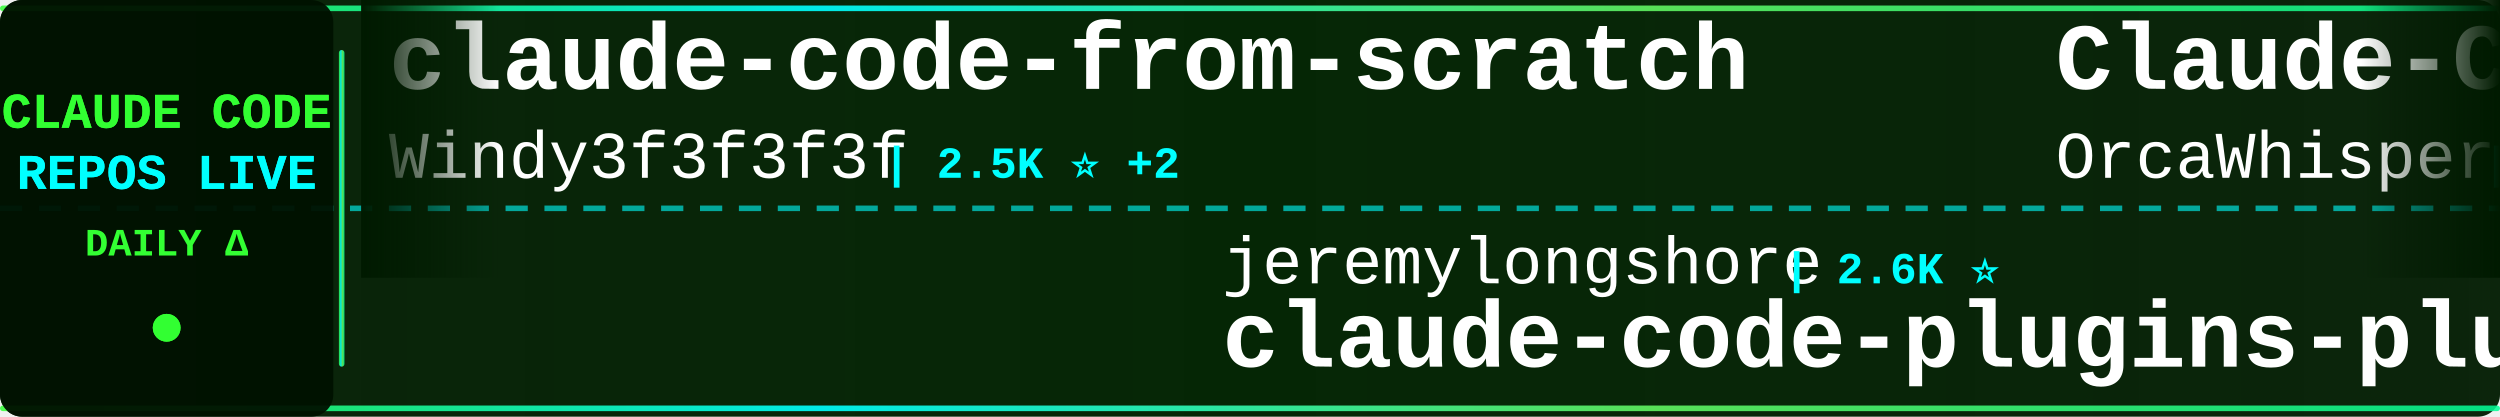
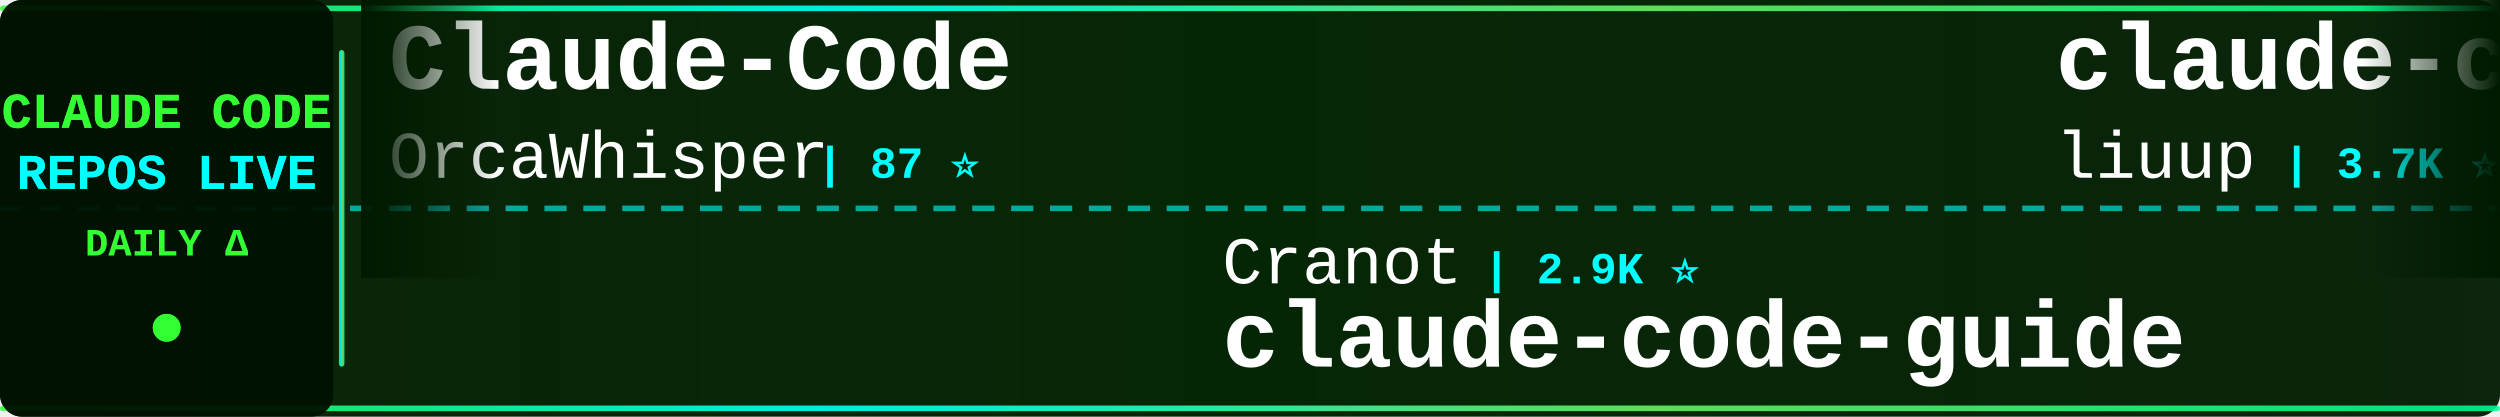
<svg xmlns="http://www.w3.org/2000/svg" width="900" height="150">
  <defs>
    <linearGradient id="tickerBg" x1="0%" y1="0%" x2="100%" y2="0%">
      <stop offset="0%" style="stop-color:#001a00;stop-opacity:0.95" />
      <stop offset="50%" style="stop-color:#002200;stop-opacity:0.98" />
      <stop offset="100%" style="stop-color:#001a00;stop-opacity:0.95" />
    </linearGradient>
    <linearGradient id="borderGrad" x1="0%" y1="0%" x2="100%" y2="0%">
      <stop offset="0%" style="stop-color:#33ff33;stop-opacity:0.85">
        <animate attributeName="stop-opacity" values="0.85;1;0.85" dur="2s" repeatCount="indefinite" />
      </stop>
      <stop offset="33%" style="stop-color:#00ffff;stop-opacity:0.9">
        <animate attributeName="stop-opacity" values="0.9;1;0.9" dur="2.2s" repeatCount="indefinite" />
      </stop>
      <stop offset="66%" style="stop-color:#66ff66;stop-opacity:0.85">
        <animate attributeName="stop-opacity" values="0.85;1;0.85" dur="1.8s" repeatCount="indefinite" />
      </stop>
      <stop offset="100%" style="stop-color:#00ff99;stop-opacity:0.85">
        <animate attributeName="stop-opacity" values="0.85;1;0.85" dur="2s" repeatCount="indefinite" />
      </stop>
    </linearGradient>
    <filter id="textGlow">
      <feGaussianBlur stdDeviation="0.1" result="coloredBlur" />
      <feMerge>
        <feMergeNode in="coloredBlur" />
        <feMergeNode in="SourceGraphic" />
      </feMerge>
    </filter>
    <filter id="metricGlow">
      <feGaussianBlur stdDeviation="0.2" result="coloredBlur" />
      <feMerge>
        <feMergeNode in="coloredBlur" />
        <feMergeNode in="SourceGraphic" />
      </feMerge>
    </filter>
    <linearGradient id="leftFade" x1="0%" y1="0%" x2="100%" y2="0%">
      <stop offset="0%" style="stop-color:#001a00;stop-opacity:1" />
      <stop offset="100%" style="stop-color:#001a00;stop-opacity:0" />
    </linearGradient>
    <linearGradient id="rightFade" x1="0%" y1="0%" x2="100%" y2="0%">
      <stop offset="0%" style="stop-color:#001a00;stop-opacity:0" />
      <stop offset="100%" style="stop-color:#001a00;stop-opacity:1" />
    </linearGradient>
  </defs>
  <rect width="900" height="150" fill="url(#tickerBg)" rx="8" />
  <rect x="0" y="2" width="900" height="2" fill="url(#borderGrad)" rx="1" />
  <rect x="0" y="146" width="900" height="2" fill="url(#borderGrad)" rx="1" />
  <line x1="0" y1="75" x2="900" y2="75" stroke="#00ffff" stroke-width="2" stroke-dasharray="8 6" opacity="0.6" />
  <rect x="0" y="0" width="120" height="150" fill="#001100" opacity="0.95" rx="8" />
  <text x="60" y="46" font-family="'Courier New', monospace" font-size="18" font-weight="bold" fill="#33ff33" text-anchor="middle" filter="url(#textGlow)">
    CLAUDE CODE
  </text>
  <text x="60" y="68" font-family="'Courier New', monospace" font-size="18" font-weight="bold" fill="#00ffff" text-anchor="middle" filter="url(#textGlow)">
    REPOS LIVE
  </text>
  <text x="60" y="92" font-family="'Courier New', monospace" font-size="14" font-weight="bold" fill="#33ff33" text-anchor="middle">
    DAILY Δ
  </text>
  <circle cx="60" cy="118" r="5" fill="#33ff33" filter="url(#metricGlow)">
    <animate attributeName="r" values="4;6;4" dur="1.5s" repeatCount="indefinite" />
    <animate attributeName="opacity" values="0.6;1;0.6" dur="1.5s" repeatCount="indefinite" />
  </circle>
  <rect x="122" y="18" width="2" height="114" fill="url(#borderGrad)" rx="1" />
  <clipPath id="tickerClip">
    <rect x="130" y="0" width="770" height="150" />
  </clipPath>
  <g clip-path="url(#tickerClip)">
    <g id="tickerItems">
      <animateTransform attributeName="transform" attributeType="XML" type="translate" from="0 0" to="-3000 0" dur="54s" repeatCount="indefinite" />
      <g transform="translate(0, 0)">
+         <text x="140" y="32" font-family="'Courier New', monospace" font-size="34" font-weight="bold" fill="#ffffff">Claude-Code</text>
+         <text x="140" y="64" font-family="'Courier New', monospace" font-size="24" font-weight="normal" fill="#ffffff" opacity="1.0">OrcaWhisper</text>
+         <text x="294" y="64" font-family="'Courier New', monospace" font-size="16" font-weight="bold" fill="#00ffff"> | 87 ⭐</text>
+       </g>
+       <g transform="translate(300, 0)">
+         <text x="140" y="102" font-family="'Courier New', monospace" font-size="24" font-weight="normal" fill="#ffffff" opacity="1.0">Cranot</text>
+         <text x="234" y="102" font-family="'Courier New', monospace" font-size="16" font-weight="bold" fill="#00ffff"> | 2.9K ⭐</text>
+         <text x="140" y="132" font-family="'Courier New', monospace" font-size="34" font-weight="bold" fill="#ffffff">claude-code-guide</text>
+       </g>
+       <g transform="translate(600, 0)">
+         <text x="140" y="32" font-family="'Courier New', monospace" font-size="34" font-weight="bold" fill="#ffffff">claude-code-analysis</text>
+         <text x="140" y="64" font-family="'Courier New', monospace" font-size="24" font-weight="normal" fill="#ffffff" opacity="1.0">liuup</text>
+         <text x="222" y="64" font-family="'Courier New', monospace" font-size="16" font-weight="bold" fill="#00ffff"> | 3.7K ⭐ +2</text>
+       </g>
+       <g transform="translate(900, 0)">
+         <text x="140" y="102" font-family="'Courier New', monospace" font-size="24" font-weight="normal" fill="#ffffff" opacity="1.0">frankbria</text>
+         <text x="270" y="102" font-family="'Courier New', monospace" font-size="16" font-weight="bold" fill="#00ffff"> | 9.6K ⭐</text>
+         <text x="140" y="132" font-family="'Courier New', monospace" font-size="34" font-weight="bold" fill="#ffffff">ralph-claude-code</text>
+       </g>
+       <g transform="translate(1200, 0)">
+         <text x="140" y="32" font-family="'Courier New', monospace" font-size="34" font-weight="bold" fill="#ffffff">claude-code-proxy</text>
+         <text x="140" y="64" font-family="'Courier New', monospace" font-size="24" font-weight="normal" fill="#ffffff" opacity="1.0">fuergaosi233</text>
+         <text x="306" y="64" font-family="'Courier New', monospace" font-size="16" font-weight="bold" fill="#00ffff"> | 2.8K ⭐ +1</text>
+       </g>
+       <g transform="translate(1500, 0)">
+         <text x="140" y="102" font-family="'Courier New', monospace" font-size="24" font-weight="normal" fill="#ffffff" opacity="1.0">VoltAgent</text>
+         <text x="270" y="102" font-family="'Courier New', monospace" font-size="16" font-weight="bold" fill="#00ffff"> | 24.0K ⭐ +8</text>
+         <text x="140" y="132" font-family="'Courier New', monospace" font-size="34" font-weight="bold" fill="#ffffff">awesome-claude-code-suba...</text>
+       </g>
+       <g transform="translate(1800, 0)">
        <text x="140" y="32" font-family="'Courier New', monospace" font-size="34" font-weight="bold" fill="#ffffff">claude-code-from-scratch</text>
        <text x="140" y="64" font-family="'Courier New', monospace" font-size="24" font-weight="normal" fill="#ffffff" opacity="1.0">Windy3f3f3f3f</text>
        <text x="318" y="64" font-family="'Courier New', monospace" font-size="16" font-weight="bold" fill="#00ffff"> | 2.5K ⭐ +2</text>
      </g>
-       <g transform="translate(300, 0)">
-         <text x="140" y="102" font-family="'Courier New', monospace" font-size="24" font-weight="normal" fill="#ffffff" opacity="1.0">jeremylongshore</text>
-         <text x="342" y="102" font-family="'Courier New', monospace" font-size="16" font-weight="bold" fill="#00ffff"> | 2.6K ⭐</text>
-         <text x="140" y="132" font-family="'Courier New', monospace" font-size="34" font-weight="bold" fill="#ffffff">claude-code-plugins-plus...</text>
+       <g transform="translate(2100, 0)">
+         <text x="140" y="102" font-family="'Courier New', monospace" font-size="24" font-weight="normal" fill="#ffffff" opacity="1.0">Pimzino</text>
+         <text x="246" y="102" font-family="'Courier New', monospace" font-size="16" font-weight="bold" fill="#00ffff"> | 3.8K ⭐</text>
+         <text x="140" y="132" font-family="'Courier New', monospace" font-size="34" font-weight="bold" fill="#ffffff">claude-code-spec-workflo...</text>
      </g>
-       <g transform="translate(600, 0)">
+       <g transform="translate(2400, 0)">
+         <text x="140" y="32" font-family="'Courier New', monospace" font-size="34" font-weight="bold" fill="#ffffff">claude-howto</text>
+         <text x="140" y="64" font-family="'Courier New', monospace" font-size="24" font-weight="normal" fill="#ffffff" opacity="1.0">luongnv89</text>
+         <text x="270" y="64" font-family="'Courier New', monospace" font-size="16" font-weight="bold" fill="#00ffff"> | 40.8K ⭐ +7</text>
+       </g>
+       <g transform="translate(2700, 0)">
+         <text x="140" y="102" font-family="'Courier New', monospace" font-size="24" font-weight="normal" fill="#ffffff" opacity="1.0">daymade</text>
+         <text x="246" y="102" font-family="'Courier New', monospace" font-size="16" font-weight="bold" fill="#00ffff"> | 1.3K ⭐ +1.3K</text>
+         <text x="140" y="132" font-family="'Courier New', monospace" font-size="34" font-weight="bold" fill="#ffffff">claude-code-skills</text>
+       </g>
+       <g transform="translate(3000, 0)">
        <text x="140" y="32" font-family="'Courier New', monospace" font-size="34" font-weight="bold" fill="#ffffff">Claude-Code</text>
        <text x="140" y="64" font-family="'Courier New', monospace" font-size="24" font-weight="normal" fill="#ffffff" opacity="1.0">OrcaWhisper</text>
        <text x="294" y="64" font-family="'Courier New', monospace" font-size="16" font-weight="bold" fill="#00ffff"> | 87 ⭐</text>
      </g>
-       <g transform="translate(900, 0)">
-         <text x="140" y="102" font-family="'Courier New', monospace" font-size="24" font-weight="normal" fill="#ffffff" opacity="1.0">darcyegb</text>
-         <text x="258" y="102" font-family="'Courier New', monospace" font-size="16" font-weight="bold" fill="#00ffff"> | 753 ⭐</text>
-         <text x="140" y="132" font-family="'Courier New', monospace" font-size="34" font-weight="bold" fill="#ffffff">ClaudeCodeAgents</text>
-       </g>
-       <g transform="translate(1200, 0)">
-         <text x="140" y="32" font-family="'Courier New', monospace" font-size="34" font-weight="bold" fill="#ffffff">skills</text>
-         <text x="140" y="64" font-family="'Courier New', monospace" font-size="24" font-weight="normal" fill="#ffffff" opacity="1.0">anthropics</text>
-         <text x="282" y="64" font-family="'Courier New', monospace" font-size="16" font-weight="bold" fill="#00ffff"> | 166.1K ⭐ +47</text>
-       </g>
-       <g transform="translate(1500, 0)">
-         <text x="140" y="102" font-family="'Courier New', monospace" font-size="24" font-weight="normal" fill="#ffffff" opacity="1.0">lorryjovens-hub</text>
-         <text x="342" y="102" font-family="'Courier New', monospace" font-size="16" font-weight="bold" fill="#00ffff"> | 1.7K ⭐</text>
-         <text x="140" y="132" font-family="'Courier New', monospace" font-size="34" font-weight="bold" fill="#ffffff">claude-code-rust</text>
-       </g>
-       <g transform="translate(1800, 0)">
-         <text x="140" y="32" font-family="'Courier New', monospace" font-size="34" font-weight="bold" fill="#ffffff">claude-code-webui</text>
-         <text x="140" y="64" font-family="'Courier New', monospace" font-size="24" font-weight="normal" fill="#ffffff" opacity="1.0">sugyan</text>
-         <text x="234" y="64" font-family="'Courier New', monospace" font-size="16" font-weight="bold" fill="#00ffff"> | 1.1K ⭐</text>
-       </g>
-       <g transform="translate(2100, 0)">
-         <text x="140" y="102" font-family="'Courier New', monospace" font-size="24" font-weight="normal" fill="#ffffff" opacity="1.0">hangsman</text>
-         <text x="258" y="102" font-family="'Courier New', monospace" font-size="16" font-weight="bold" fill="#00ffff"> | 790 ⭐</text>
-         <text x="140" y="132" font-family="'Courier New', monospace" font-size="34" font-weight="bold" fill="#ffffff">claude-code-source</text>
-       </g>
-       <g transform="translate(2400, 0)">
-         <text x="140" y="32" font-family="'Courier New', monospace" font-size="34" font-weight="bold" fill="#ffffff">CLIProxyAPI</text>
-         <text x="140" y="64" font-family="'Courier New', monospace" font-size="24" font-weight="normal" fill="#ffffff" opacity="1.0">router-for-me</text>
-         <text x="318" y="64" font-family="'Courier New', monospace" font-size="16" font-weight="bold" fill="#00ffff"> | 46.1K ⭐ +46.1K</text>
-       </g>
-       <g transform="translate(2700, 0)">
-         <text x="140" y="102" font-family="'Courier New', monospace" font-size="24" font-weight="normal" fill="#ffffff" opacity="1.0">centminmod</text>
-         <text x="282" y="102" font-family="'Courier New', monospace" font-size="16" font-weight="bold" fill="#00ffff"> | 2.5K ⭐</text>
-         <text x="140" y="132" font-family="'Courier New', monospace" font-size="34" font-weight="bold" fill="#ffffff">my-claude-code-setup</text>
-       </g>
-       <g transform="translate(3000, 0)">
-         <text x="140" y="32" font-family="'Courier New', monospace" font-size="34" font-weight="bold" fill="#ffffff">claude-code-from-scratch</text>
-         <text x="140" y="64" font-family="'Courier New', monospace" font-size="24" font-weight="normal" fill="#ffffff" opacity="1.0">Windy3f3f3f3f</text>
-         <text x="318" y="64" font-family="'Courier New', monospace" font-size="16" font-weight="bold" fill="#00ffff"> | 2.5K ⭐ +2</text>
-       </g>
      <g transform="translate(3300, 0)">
-         <text x="140" y="102" font-family="'Courier New', monospace" font-size="24" font-weight="normal" fill="#ffffff" opacity="1.0">jeremylongshore</text>
-         <text x="342" y="102" font-family="'Courier New', monospace" font-size="16" font-weight="bold" fill="#00ffff"> | 2.6K ⭐</text>
-         <text x="140" y="132" font-family="'Courier New', monospace" font-size="34" font-weight="bold" fill="#ffffff">claude-code-plugins-plus...</text>
+         <text x="140" y="102" font-family="'Courier New', monospace" font-size="24" font-weight="normal" fill="#ffffff" opacity="1.0">Cranot</text>
+         <text x="234" y="102" font-family="'Courier New', monospace" font-size="16" font-weight="bold" fill="#00ffff"> | 2.9K ⭐</text>
+         <text x="140" y="132" font-family="'Courier New', monospace" font-size="34" font-weight="bold" fill="#ffffff">claude-code-guide</text>
      </g>
      <g transform="translate(3600, 0)">
-         <text x="140" y="32" font-family="'Courier New', monospace" font-size="34" font-weight="bold" fill="#ffffff">Claude-Code</text>
-         <text x="140" y="64" font-family="'Courier New', monospace" font-size="24" font-weight="normal" fill="#ffffff" opacity="1.0">OrcaWhisper</text>
-         <text x="294" y="64" font-family="'Courier New', monospace" font-size="16" font-weight="bold" fill="#00ffff"> | 87 ⭐</text>
+         <text x="140" y="32" font-family="'Courier New', monospace" font-size="34" font-weight="bold" fill="#ffffff">claude-code-analysis</text>
+         <text x="140" y="64" font-family="'Courier New', monospace" font-size="24" font-weight="normal" fill="#ffffff" opacity="1.0">liuup</text>
+         <text x="222" y="64" font-family="'Courier New', monospace" font-size="16" font-weight="bold" fill="#00ffff"> | 3.7K ⭐ +2</text>
      </g>
      <g transform="translate(3900, 0)">
-         <text x="140" y="102" font-family="'Courier New', monospace" font-size="24" font-weight="normal" fill="#ffffff" opacity="1.0">darcyegb</text>
-         <text x="258" y="102" font-family="'Courier New', monospace" font-size="16" font-weight="bold" fill="#00ffff"> | 753 ⭐</text>
-         <text x="140" y="132" font-family="'Courier New', monospace" font-size="34" font-weight="bold" fill="#ffffff">ClaudeCodeAgents</text>
+         <text x="140" y="102" font-family="'Courier New', monospace" font-size="24" font-weight="normal" fill="#ffffff" opacity="1.0">frankbria</text>
+         <text x="270" y="102" font-family="'Courier New', monospace" font-size="16" font-weight="bold" fill="#00ffff"> | 9.6K ⭐</text>
+         <text x="140" y="132" font-family="'Courier New', monospace" font-size="34" font-weight="bold" fill="#ffffff">ralph-claude-code</text>
      </g>
    </g>
  </g>
  <rect x="130" y="0" width="50" height="100" fill="url(#leftFade)" />
  <rect x="850" y="0" width="50" height="100" fill="url(#rightFade)" />
</svg>
